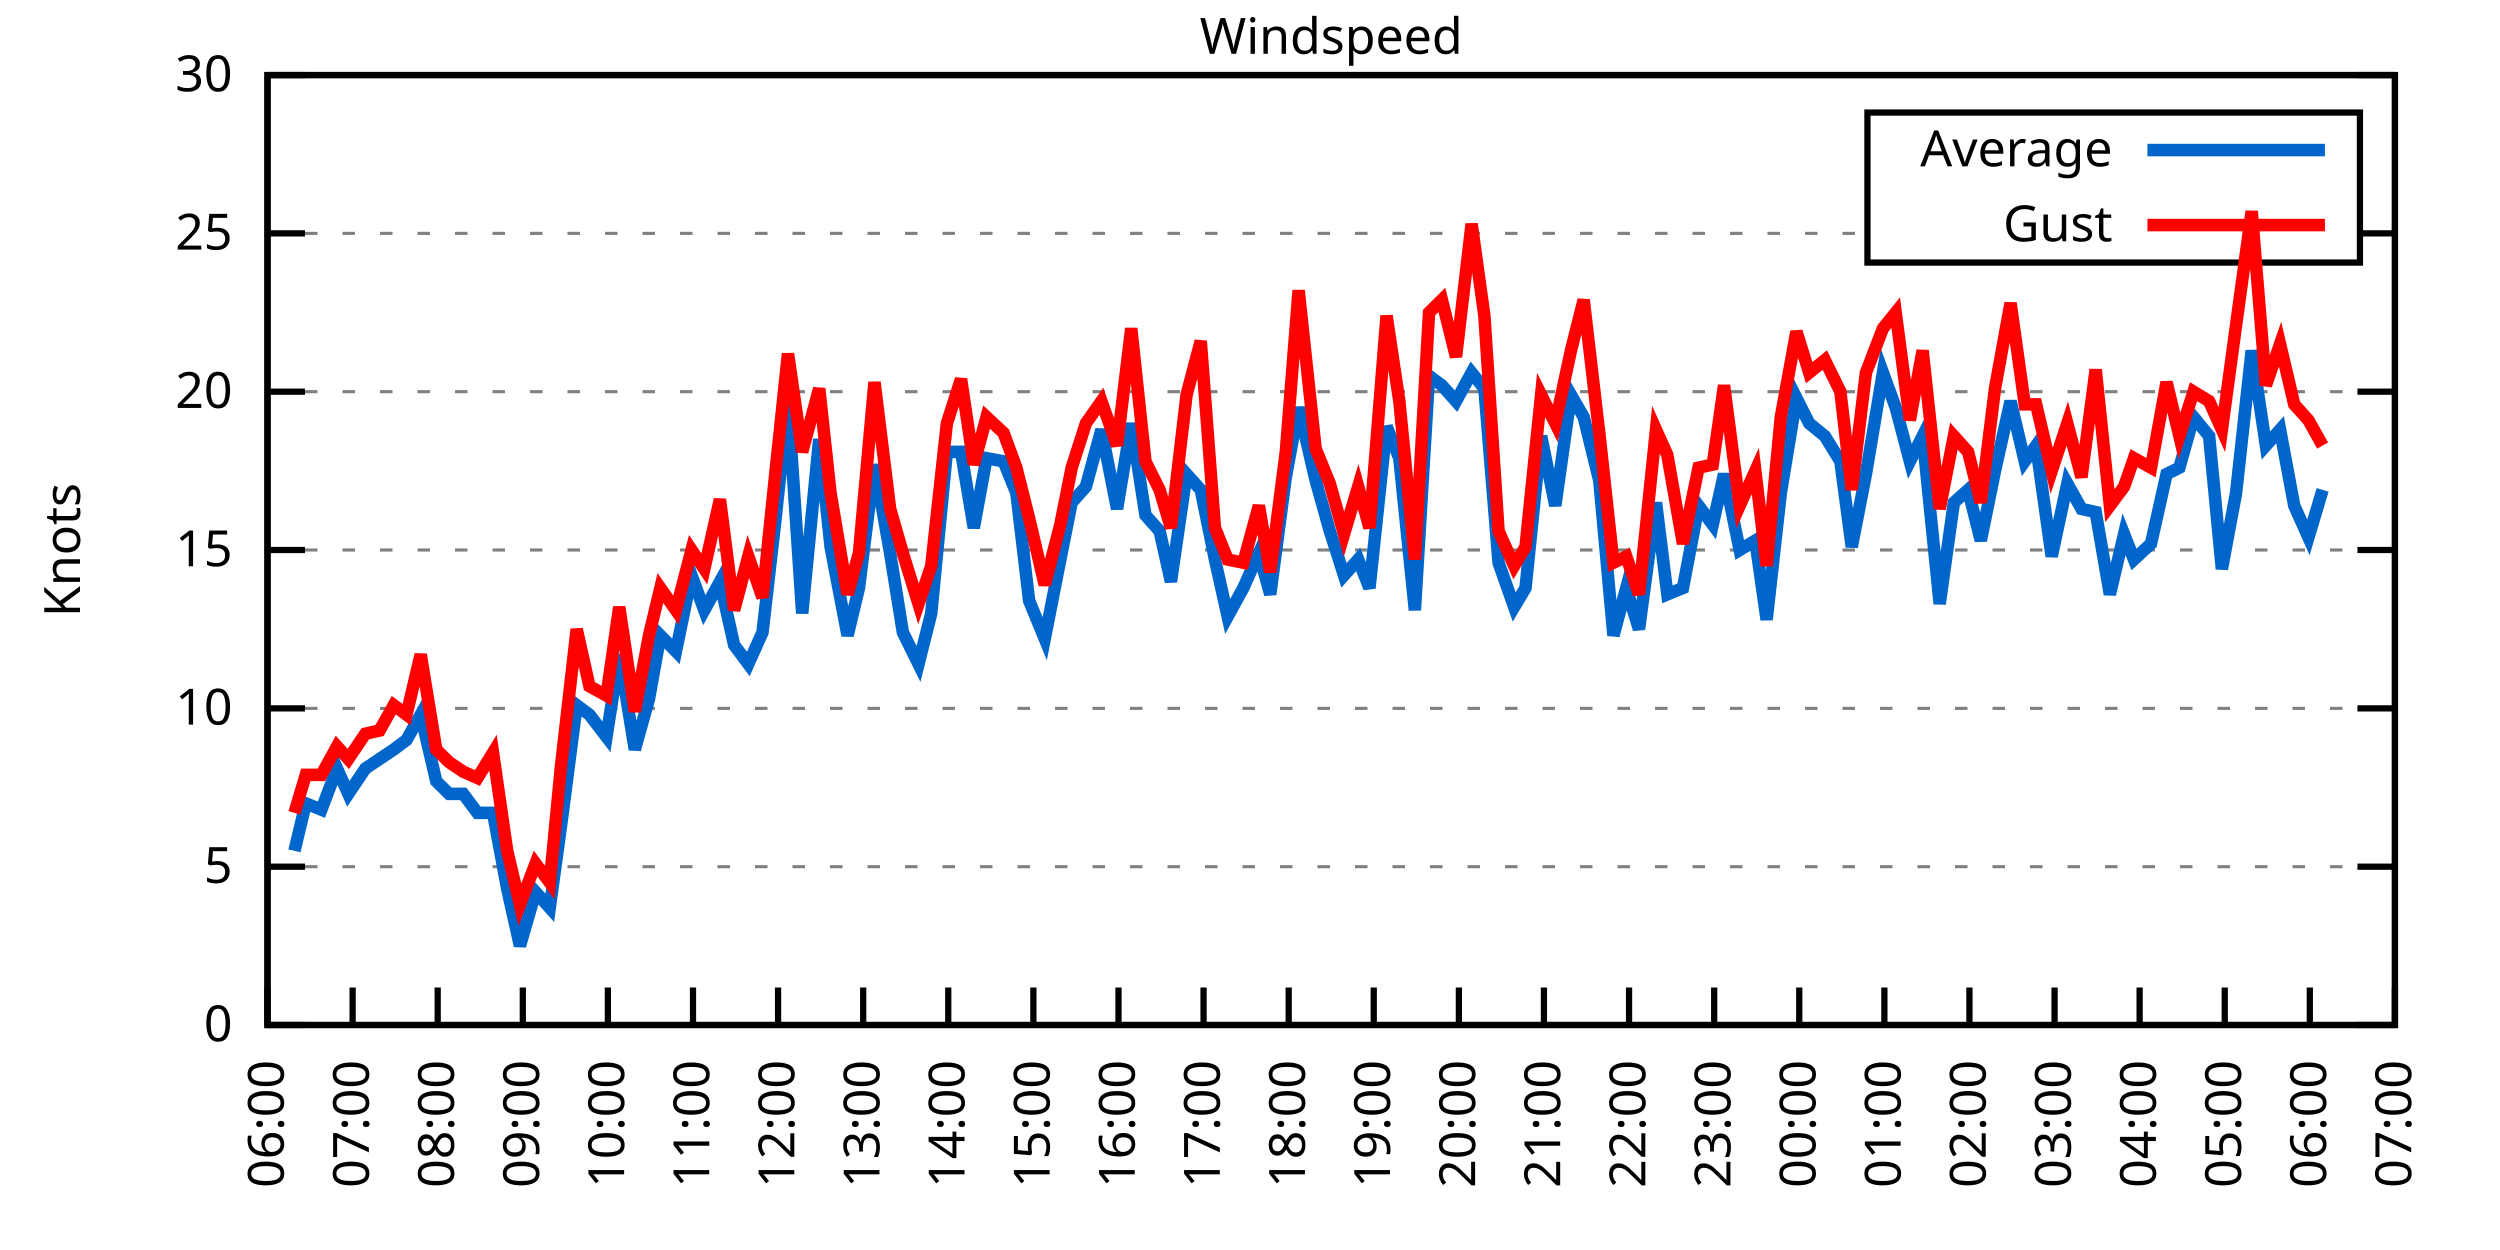
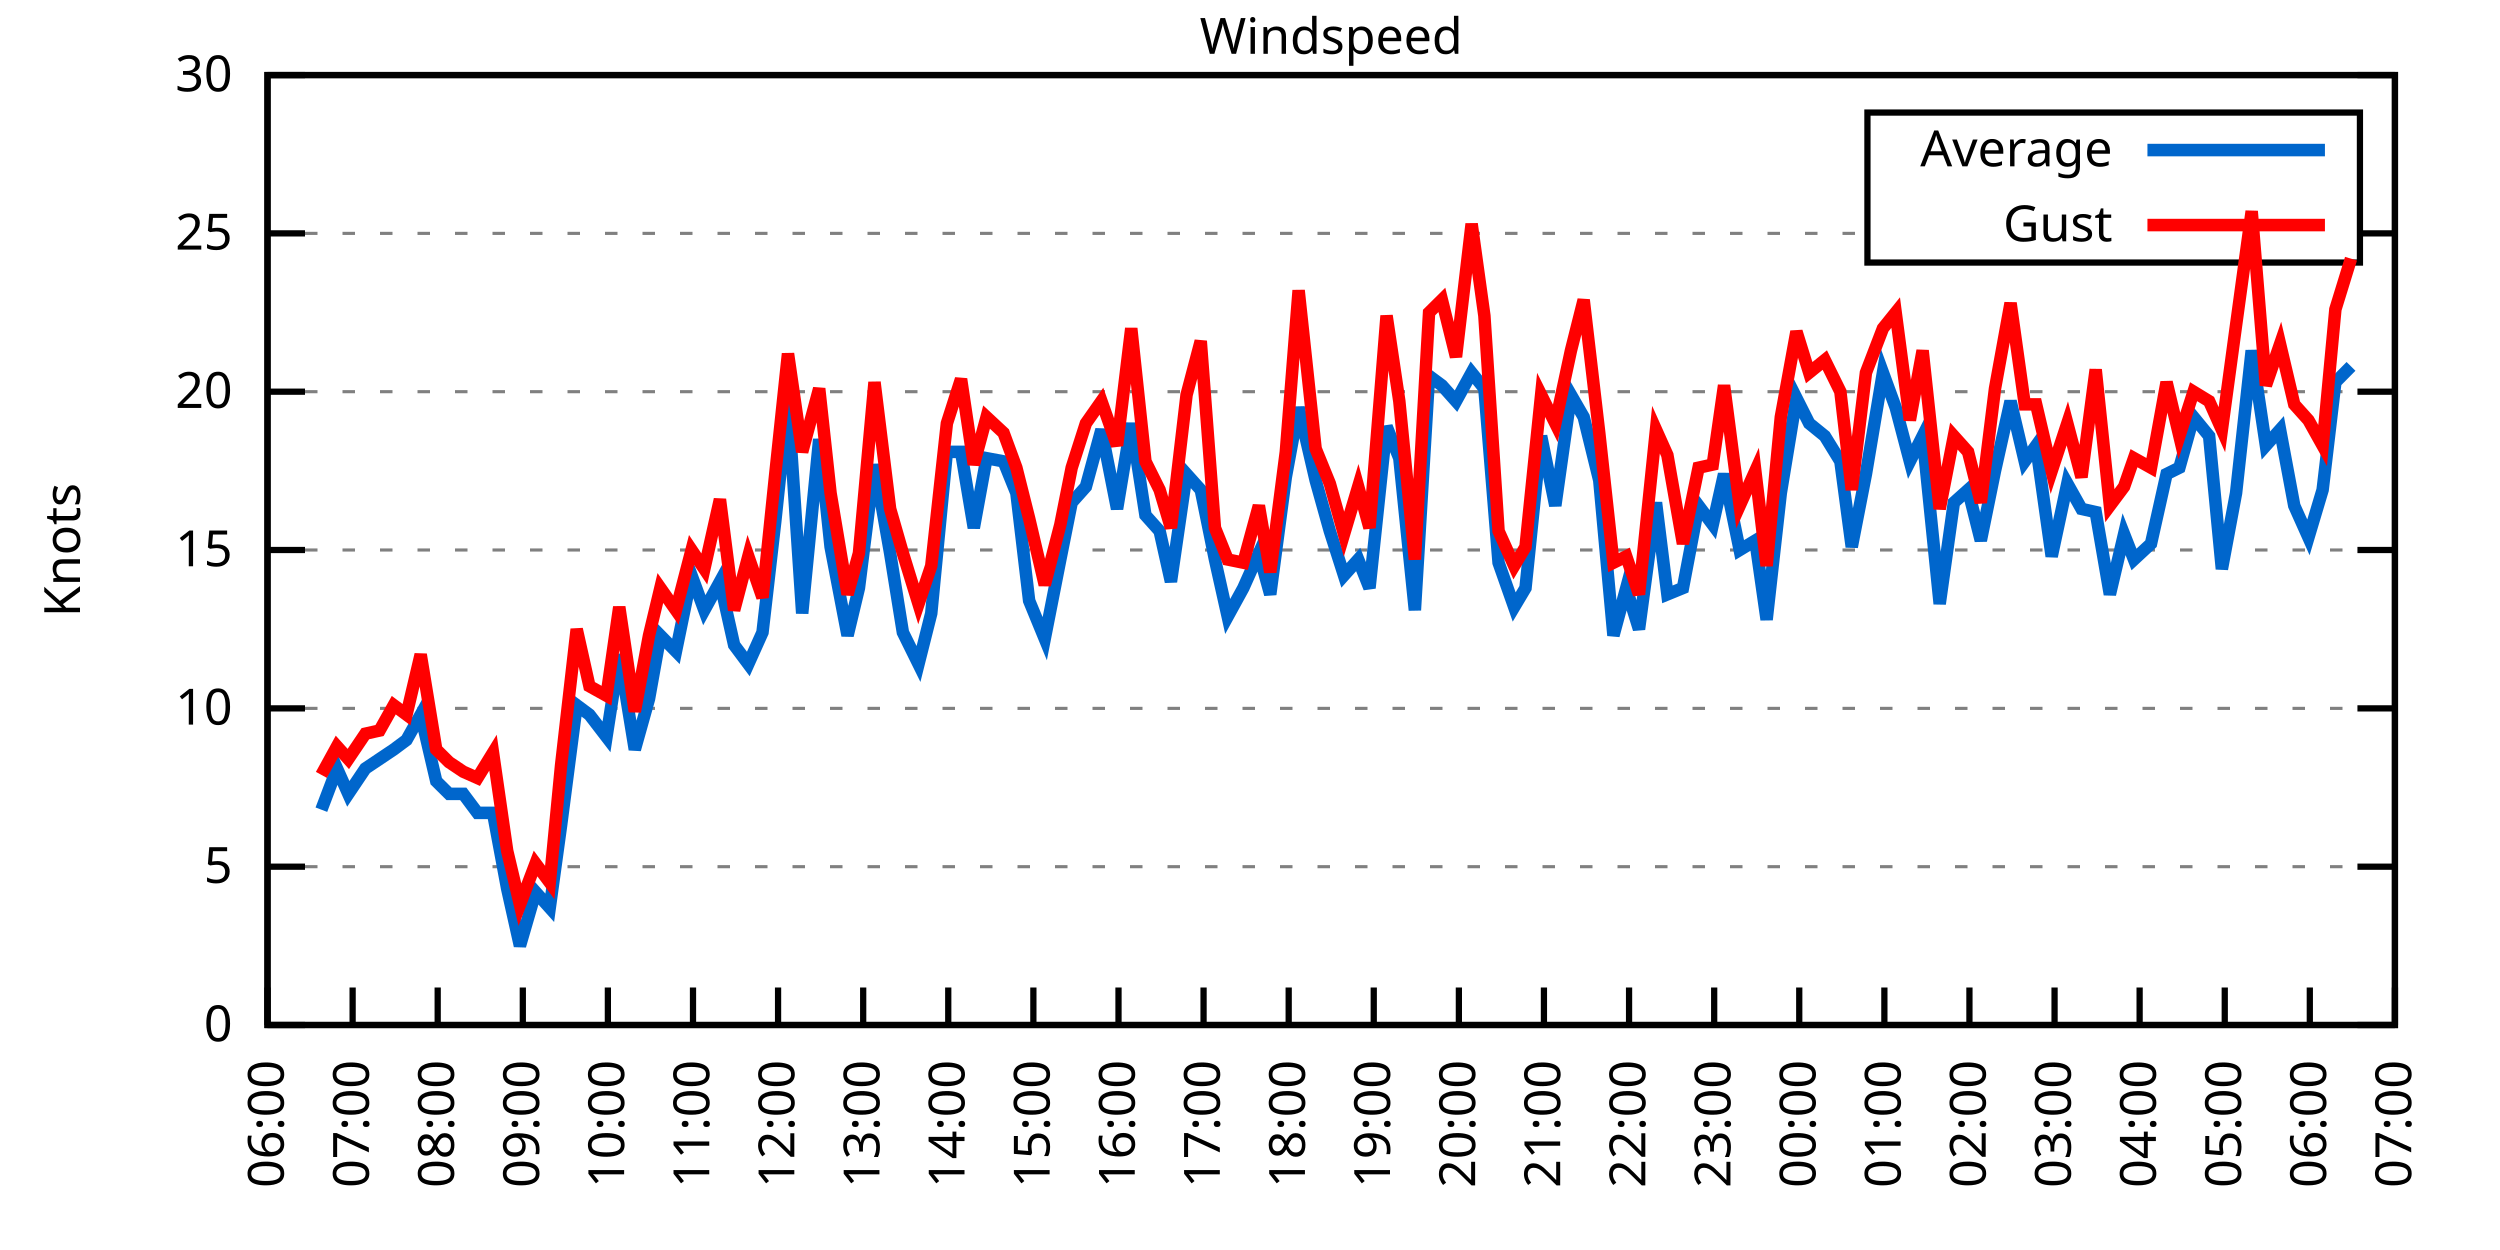
<svg xmlns="http://www.w3.org/2000/svg" xmlns:xlink="http://www.w3.org/1999/xlink" width="400" height="200" viewBox="0 0 400 200">
  <g id="gnuplot_canvas">
    <rect x="0" y="0" width="400" height="200" fill="none" />
    <defs>
      <circle id="gpDot" r="0.5" stroke-width="0.5" stroke="currentColor" />
      <path id="gpPt0" stroke-width="0.333" stroke="currentColor" d="M-1,0 h2 M0,-1 v2" />
      <path id="gpPt1" stroke-width="0.333" stroke="currentColor" d="M-1,-1 L1,1 M1,-1 L-1,1" />
      <path id="gpPt2" stroke-width="0.333" stroke="currentColor" d="M-1,0 L1,0 M0,-1 L0,1 M-1,-1 L1,1 M-1,1 L1,-1" />
      <rect id="gpPt3" stroke-width="0.333" stroke="currentColor" x="-1" y="-1" width="2" height="2" />
      <rect id="gpPt4" stroke-width="0.333" stroke="currentColor" fill="currentColor" x="-1" y="-1" width="2" height="2" />
      <circle id="gpPt5" stroke-width="0.333" stroke="currentColor" cx="0" cy="0" r="1" />
      <use xlink:href="#gpPt5" id="gpPt6" fill="currentColor" stroke="none" />
      <path id="gpPt7" stroke-width="0.333" stroke="currentColor" d="M0,-1.33 L-1.33,0.67 L1.33,0.67 z" />
      <use xlink:href="#gpPt7" id="gpPt8" fill="currentColor" stroke="none" />
      <use xlink:href="#gpPt7" id="gpPt9" stroke="currentColor" transform="rotate(180)" />
      <use xlink:href="#gpPt9" id="gpPt10" fill="currentColor" stroke="none" />
      <use xlink:href="#gpPt3" id="gpPt11" stroke="currentColor" transform="rotate(45)" />
      <use xlink:href="#gpPt11" id="gpPt12" fill="currentColor" stroke="none" />
      <path id="gpPt13" stroke-width="0.333" stroke="currentColor" d="M0,1.330 L1.265,0.411 L0.782,-1.067 L-0.782,-1.076 L-1.265,0.411 z" />
      <use xlink:href="#gpPt13" id="gpPt14" fill="currentColor" stroke="none" />
      <filter id="textbox" filterUnits="objectBoundingBox" x="0" y="0" height="1" width="1">
        <feFlood flood-color="white" flood-opacity="1" result="bgnd" />
        <feComposite in="SourceGraphic" in2="bgnd" operator="atop" />
      </filter>
      <filter id="greybox" filterUnits="objectBoundingBox" x="0" y="0" height="1" width="1">
        <feFlood flood-color="lightgrey" flood-opacity="1" result="grey" />
        <feComposite in="SourceGraphic" in2="grey" operator="atop" />
      </filter>
    </defs>
    <g fill="none" color="white" stroke="currentColor" stroke-width="1.00" stroke-linecap="butt" stroke-linejoin="miter">
</g>
    <g fill="none" color="black" stroke="currentColor" stroke-width="1.00" stroke-linecap="butt" stroke-linejoin="miter">
      <g stroke="none" shape-rendering="crispEdges">
        <polygon fill="rgb(255, 255, 255)" points="42.80,164.00 383.18,164.00 383.18,12.02 42.80,12.02 " />
      </g>
    </g>
    <g fill="none" color="black" stroke="currentColor" stroke-width="1.00" stroke-linecap="butt" stroke-linejoin="miter">
</g>
    <g fill="none" color="black" stroke="black" stroke-width="0.50" stroke-linecap="butt" stroke-linejoin="miter">
</g>
    <g fill="none" color="gray" stroke="currentColor" stroke-width="0.50" stroke-linecap="butt" stroke-linejoin="miter">
      <path stroke="gray" stroke-dasharray="2,4" class="gridline" d="M42.80,164.00 L383.19,164.00  " />
    </g>
    <g fill="none" color="gray" stroke="gray" stroke-width="1.00" stroke-linecap="butt" stroke-linejoin="miter">
</g>
    <g fill="none" color="black" stroke="currentColor" stroke-width="1.00" stroke-linecap="butt" stroke-linejoin="miter">
      <path stroke="black" d="M42.80,164.00 L48.80,164.00 M383.19,164.00 L377.19,164.00  " />
      <g transform="translate(37.20,166.60)" stroke="none" fill="black" font-family="Sans" font-size="8.00" text-anchor="end">
        <text>
          <tspan font-family="Sans"> 0</tspan>
        </text>
      </g>
    </g>
    <g fill="none" color="black" stroke="currentColor" stroke-width="1.00" stroke-linecap="butt" stroke-linejoin="miter">
</g>
    <g fill="none" color="black" stroke="black" stroke-width="0.50" stroke-linecap="butt" stroke-linejoin="miter">
</g>
    <g fill="none" color="gray" stroke="currentColor" stroke-width="0.50" stroke-linecap="butt" stroke-linejoin="miter">
      <path stroke="gray" stroke-dasharray="2,4" class="gridline" d="M42.80,138.67 L383.19,138.67  " />
    </g>
    <g fill="none" color="gray" stroke="gray" stroke-width="1.00" stroke-linecap="butt" stroke-linejoin="miter">
</g>
    <g fill="none" color="black" stroke="currentColor" stroke-width="1.00" stroke-linecap="butt" stroke-linejoin="miter">
      <path stroke="black" d="M42.80,138.67 L48.80,138.67 M383.19,138.67 L377.19,138.67  " />
      <g transform="translate(37.20,141.27)" stroke="none" fill="black" font-family="Sans" font-size="8.00" text-anchor="end">
        <text>
          <tspan font-family="Sans"> 5</tspan>
        </text>
      </g>
    </g>
    <g fill="none" color="black" stroke="currentColor" stroke-width="1.00" stroke-linecap="butt" stroke-linejoin="miter">
</g>
    <g fill="none" color="black" stroke="black" stroke-width="0.50" stroke-linecap="butt" stroke-linejoin="miter">
</g>
    <g fill="none" color="gray" stroke="currentColor" stroke-width="0.50" stroke-linecap="butt" stroke-linejoin="miter">
      <path stroke="gray" stroke-dasharray="2,4" class="gridline" d="M42.80,113.34 L383.19,113.34  " />
    </g>
    <g fill="none" color="gray" stroke="gray" stroke-width="1.00" stroke-linecap="butt" stroke-linejoin="miter">
</g>
    <g fill="none" color="black" stroke="currentColor" stroke-width="1.00" stroke-linecap="butt" stroke-linejoin="miter">
      <path stroke="black" d="M42.80,113.34 L48.80,113.34 M383.19,113.34 L377.19,113.34  " />
      <g transform="translate(37.20,115.94)" stroke="none" fill="black" font-family="Sans" font-size="8.00" text-anchor="end">
        <text>
          <tspan font-family="Sans"> 10</tspan>
        </text>
      </g>
    </g>
    <g fill="none" color="black" stroke="currentColor" stroke-width="1.00" stroke-linecap="butt" stroke-linejoin="miter">
</g>
    <g fill="none" color="black" stroke="black" stroke-width="0.50" stroke-linecap="butt" stroke-linejoin="miter">
</g>
    <g fill="none" color="gray" stroke="currentColor" stroke-width="0.50" stroke-linecap="butt" stroke-linejoin="miter">
      <path stroke="gray" stroke-dasharray="2,4" class="gridline" d="M42.80,88.00 L383.19,88.00  " />
    </g>
    <g fill="none" color="gray" stroke="gray" stroke-width="1.00" stroke-linecap="butt" stroke-linejoin="miter">
</g>
    <g fill="none" color="black" stroke="currentColor" stroke-width="1.00" stroke-linecap="butt" stroke-linejoin="miter">
      <path stroke="black" d="M42.80,88.00 L48.80,88.00 M383.19,88.00 L377.19,88.00  " />
      <g transform="translate(37.20,90.60)" stroke="none" fill="black" font-family="Sans" font-size="8.00" text-anchor="end">
        <text>
          <tspan font-family="Sans"> 15</tspan>
        </text>
      </g>
    </g>
    <g fill="none" color="black" stroke="currentColor" stroke-width="1.00" stroke-linecap="butt" stroke-linejoin="miter">
</g>
    <g fill="none" color="black" stroke="black" stroke-width="0.50" stroke-linecap="butt" stroke-linejoin="miter">
</g>
    <g fill="none" color="gray" stroke="currentColor" stroke-width="0.50" stroke-linecap="butt" stroke-linejoin="miter">
      <path stroke="gray" stroke-dasharray="2,4" class="gridline" d="M42.80,62.67 L383.19,62.67  " />
    </g>
    <g fill="none" color="gray" stroke="gray" stroke-width="1.00" stroke-linecap="butt" stroke-linejoin="miter">
</g>
    <g fill="none" color="black" stroke="currentColor" stroke-width="1.00" stroke-linecap="butt" stroke-linejoin="miter">
      <path stroke="black" d="M42.80,62.67 L48.80,62.67 M383.19,62.67 L377.19,62.67  " />
      <g transform="translate(37.20,65.27)" stroke="none" fill="black" font-family="Sans" font-size="8.00" text-anchor="end">
        <text>
          <tspan font-family="Sans"> 20</tspan>
        </text>
      </g>
    </g>
    <g fill="none" color="black" stroke="currentColor" stroke-width="1.00" stroke-linecap="butt" stroke-linejoin="miter">
</g>
    <g fill="none" color="black" stroke="black" stroke-width="0.50" stroke-linecap="butt" stroke-linejoin="miter">
</g>
    <g fill="none" color="gray" stroke="currentColor" stroke-width="0.50" stroke-linecap="butt" stroke-linejoin="miter">
      <path stroke="gray" stroke-dasharray="2,4" class="gridline" d="M42.80,37.34 L298.79,37.34 M377.59,37.34 L383.19,37.34  " />
    </g>
    <g fill="none" color="gray" stroke="gray" stroke-width="1.00" stroke-linecap="butt" stroke-linejoin="miter">
</g>
    <g fill="none" color="black" stroke="currentColor" stroke-width="1.00" stroke-linecap="butt" stroke-linejoin="miter">
      <path stroke="black" d="M42.80,37.34 L48.80,37.34 M383.19,37.34 L377.19,37.34  " />
      <g transform="translate(37.20,39.94)" stroke="none" fill="black" font-family="Sans" font-size="8.00" text-anchor="end">
        <text>
          <tspan font-family="Sans"> 25</tspan>
        </text>
      </g>
    </g>
    <g fill="none" color="black" stroke="currentColor" stroke-width="1.00" stroke-linecap="butt" stroke-linejoin="miter">
</g>
    <g fill="none" color="black" stroke="black" stroke-width="0.50" stroke-linecap="butt" stroke-linejoin="miter">
</g>
    <g fill="none" color="gray" stroke="currentColor" stroke-width="0.50" stroke-linecap="butt" stroke-linejoin="miter">
      <path stroke="gray" stroke-dasharray="2,4" class="gridline" d="M42.80,12.01 L383.19,12.01  " />
    </g>
    <g fill="none" color="gray" stroke="gray" stroke-width="1.00" stroke-linecap="butt" stroke-linejoin="miter">
</g>
    <g fill="none" color="black" stroke="currentColor" stroke-width="1.00" stroke-linecap="butt" stroke-linejoin="miter">
      <path stroke="black" d="M42.80,12.01 L48.80,12.01 M383.19,12.01 L377.19,12.01  " />
      <g transform="translate(37.20,14.61)" stroke="none" fill="black" font-family="Sans" font-size="8.00" text-anchor="end">
        <text>
          <tspan font-family="Sans"> 30</tspan>
        </text>
      </g>
    </g>
    <g fill="none" color="black" stroke="currentColor" stroke-width="1.00" stroke-linecap="butt" stroke-linejoin="miter">
      <path stroke="black" d="M42.80,164.00 L42.80,158.00  " />
      <g transform="translate(45.40,169.60) rotate(270.00)" stroke="none" fill="black" font-family="Sans" font-size="8.00" text-anchor="end">
        <text>
          <tspan font-family="Sans">06:00</tspan>
        </text>
      </g>
    </g>
    <g fill="none" color="black" stroke="currentColor" stroke-width="1.00" stroke-linecap="butt" stroke-linejoin="miter">
      <path stroke="black" d="M56.42,164.00 L56.42,158.00  " />
      <g transform="translate(59.02,169.60) rotate(270.00)" stroke="none" fill="black" font-family="Sans" font-size="8.00" text-anchor="end">
        <text>
          <tspan font-family="Sans">07:00</tspan>
        </text>
      </g>
    </g>
    <g fill="none" color="black" stroke="currentColor" stroke-width="1.00" stroke-linecap="butt" stroke-linejoin="miter">
      <path stroke="black" d="M70.03,164.00 L70.03,158.00  " />
      <g transform="translate(72.63,169.60) rotate(270.00)" stroke="none" fill="black" font-family="Sans" font-size="8.00" text-anchor="end">
        <text>
          <tspan font-family="Sans">08:00</tspan>
        </text>
      </g>
    </g>
    <g fill="none" color="black" stroke="currentColor" stroke-width="1.00" stroke-linecap="butt" stroke-linejoin="miter">
      <path stroke="black" d="M83.65,164.00 L83.65,158.00  " />
      <g transform="translate(86.25,169.60) rotate(270.00)" stroke="none" fill="black" font-family="Sans" font-size="8.00" text-anchor="end">
        <text>
          <tspan font-family="Sans">09:00</tspan>
        </text>
      </g>
    </g>
    <g fill="none" color="black" stroke="currentColor" stroke-width="1.00" stroke-linecap="butt" stroke-linejoin="miter">
      <path stroke="black" d="M97.26,164.00 L97.26,158.00  " />
      <g transform="translate(99.86,169.60) rotate(270.00)" stroke="none" fill="black" font-family="Sans" font-size="8.00" text-anchor="end">
        <text>
          <tspan font-family="Sans">10:00</tspan>
        </text>
      </g>
    </g>
    <g fill="none" color="black" stroke="currentColor" stroke-width="1.00" stroke-linecap="butt" stroke-linejoin="miter">
      <path stroke="black" d="M110.88,164.00 L110.88,158.00  " />
      <g transform="translate(113.48,169.60) rotate(270.00)" stroke="none" fill="black" font-family="Sans" font-size="8.00" text-anchor="end">
        <text>
          <tspan font-family="Sans">11:00</tspan>
        </text>
      </g>
    </g>
    <g fill="none" color="black" stroke="currentColor" stroke-width="1.00" stroke-linecap="butt" stroke-linejoin="miter">
      <path stroke="black" d="M124.49,164.00 L124.49,158.00  " />
      <g transform="translate(127.09,169.60) rotate(270.00)" stroke="none" fill="black" font-family="Sans" font-size="8.00" text-anchor="end">
        <text>
          <tspan font-family="Sans">12:00</tspan>
        </text>
      </g>
    </g>
    <g fill="none" color="black" stroke="currentColor" stroke-width="1.00" stroke-linecap="butt" stroke-linejoin="miter">
      <path stroke="black" d="M138.11,164.00 L138.11,158.00  " />
      <g transform="translate(140.71,169.60) rotate(270.00)" stroke="none" fill="black" font-family="Sans" font-size="8.00" text-anchor="end">
        <text>
          <tspan font-family="Sans">13:00</tspan>
        </text>
      </g>
    </g>
    <g fill="none" color="black" stroke="currentColor" stroke-width="1.00" stroke-linecap="butt" stroke-linejoin="miter">
      <path stroke="black" d="M151.72,164.00 L151.72,158.00  " />
      <g transform="translate(154.32,169.60) rotate(270.00)" stroke="none" fill="black" font-family="Sans" font-size="8.00" text-anchor="end">
        <text>
          <tspan font-family="Sans">14:00</tspan>
        </text>
      </g>
    </g>
    <g fill="none" color="black" stroke="currentColor" stroke-width="1.00" stroke-linecap="butt" stroke-linejoin="miter">
      <path stroke="black" d="M165.34,164.00 L165.34,158.00  " />
      <g transform="translate(167.94,169.60) rotate(270.00)" stroke="none" fill="black" font-family="Sans" font-size="8.00" text-anchor="end">
        <text>
          <tspan font-family="Sans">15:00</tspan>
        </text>
      </g>
    </g>
    <g fill="none" color="black" stroke="currentColor" stroke-width="1.00" stroke-linecap="butt" stroke-linejoin="miter">
      <path stroke="black" d="M178.96,164.00 L178.96,158.00  " />
      <g transform="translate(181.56,169.60) rotate(270.00)" stroke="none" fill="black" font-family="Sans" font-size="8.00" text-anchor="end">
        <text>
          <tspan font-family="Sans">16:00</tspan>
        </text>
      </g>
    </g>
    <g fill="none" color="black" stroke="currentColor" stroke-width="1.00" stroke-linecap="butt" stroke-linejoin="miter">
      <path stroke="black" d="M192.57,164.00 L192.57,158.00  " />
      <g transform="translate(195.17,169.60) rotate(270.00)" stroke="none" fill="black" font-family="Sans" font-size="8.00" text-anchor="end">
        <text>
          <tspan font-family="Sans">17:00</tspan>
        </text>
      </g>
    </g>
    <g fill="none" color="black" stroke="currentColor" stroke-width="1.00" stroke-linecap="butt" stroke-linejoin="miter">
      <path stroke="black" d="M206.19,164.00 L206.19,158.00  " />
      <g transform="translate(208.79,169.60) rotate(270.00)" stroke="none" fill="black" font-family="Sans" font-size="8.00" text-anchor="end">
        <text>
          <tspan font-family="Sans">18:00</tspan>
        </text>
      </g>
    </g>
    <g fill="none" color="black" stroke="currentColor" stroke-width="1.00" stroke-linecap="butt" stroke-linejoin="miter">
      <path stroke="black" d="M219.80,164.00 L219.80,158.00  " />
      <g transform="translate(222.40,169.60) rotate(270.00)" stroke="none" fill="black" font-family="Sans" font-size="8.00" text-anchor="end">
        <text>
          <tspan font-family="Sans">19:00</tspan>
        </text>
      </g>
    </g>
    <g fill="none" color="black" stroke="currentColor" stroke-width="1.00" stroke-linecap="butt" stroke-linejoin="miter">
      <path stroke="black" d="M233.42,164.00 L233.42,158.00  " />
      <g transform="translate(236.02,169.60) rotate(270.00)" stroke="none" fill="black" font-family="Sans" font-size="8.00" text-anchor="end">
        <text>
          <tspan font-family="Sans">20:00</tspan>
        </text>
      </g>
    </g>
    <g fill="none" color="black" stroke="currentColor" stroke-width="1.00" stroke-linecap="butt" stroke-linejoin="miter">
      <path stroke="black" d="M247.03,164.00 L247.03,158.00  " />
      <g transform="translate(249.63,169.60) rotate(270.00)" stroke="none" fill="black" font-family="Sans" font-size="8.00" text-anchor="end">
        <text>
          <tspan font-family="Sans">21:00</tspan>
        </text>
      </g>
    </g>
    <g fill="none" color="black" stroke="currentColor" stroke-width="1.00" stroke-linecap="butt" stroke-linejoin="miter">
      <path stroke="black" d="M260.65,164.00 L260.65,158.00  " />
      <g transform="translate(263.25,169.60) rotate(270.00)" stroke="none" fill="black" font-family="Sans" font-size="8.00" text-anchor="end">
        <text>
          <tspan font-family="Sans">22:00</tspan>
        </text>
      </g>
    </g>
    <g fill="none" color="black" stroke="currentColor" stroke-width="1.00" stroke-linecap="butt" stroke-linejoin="miter">
      <path stroke="black" d="M274.27,164.00 L274.27,158.00  " />
      <g transform="translate(276.87,169.60) rotate(270.00)" stroke="none" fill="black" font-family="Sans" font-size="8.00" text-anchor="end">
        <text>
          <tspan font-family="Sans">23:00</tspan>
        </text>
      </g>
    </g>
    <g fill="none" color="black" stroke="currentColor" stroke-width="1.00" stroke-linecap="butt" stroke-linejoin="miter">
      <path stroke="black" d="M287.88,164.00 L287.88,158.00  " />
      <g transform="translate(290.48,169.60) rotate(270.00)" stroke="none" fill="black" font-family="Sans" font-size="8.00" text-anchor="end">
        <text>
          <tspan font-family="Sans">00:00</tspan>
        </text>
      </g>
    </g>
    <g fill="none" color="black" stroke="currentColor" stroke-width="1.00" stroke-linecap="butt" stroke-linejoin="miter">
      <path stroke="black" d="M301.50,164.00 L301.50,158.00  " />
      <g transform="translate(304.10,169.60) rotate(270.00)" stroke="none" fill="black" font-family="Sans" font-size="8.00" text-anchor="end">
        <text>
          <tspan font-family="Sans">01:00</tspan>
        </text>
      </g>
    </g>
    <g fill="none" color="black" stroke="currentColor" stroke-width="1.00" stroke-linecap="butt" stroke-linejoin="miter">
      <path stroke="black" d="M315.11,164.00 L315.11,158.00  " />
      <g transform="translate(317.71,169.60) rotate(270.00)" stroke="none" fill="black" font-family="Sans" font-size="8.00" text-anchor="end">
        <text>
          <tspan font-family="Sans">02:00</tspan>
        </text>
      </g>
    </g>
    <g fill="none" color="black" stroke="currentColor" stroke-width="1.00" stroke-linecap="butt" stroke-linejoin="miter">
      <path stroke="black" d="M328.73,164.00 L328.73,158.00  " />
      <g transform="translate(331.33,169.60) rotate(270.00)" stroke="none" fill="black" font-family="Sans" font-size="8.00" text-anchor="end">
        <text>
          <tspan font-family="Sans">03:00</tspan>
        </text>
      </g>
    </g>
    <g fill="none" color="black" stroke="currentColor" stroke-width="1.00" stroke-linecap="butt" stroke-linejoin="miter">
      <path stroke="black" d="M342.34,164.00 L342.34,158.00  " />
      <g transform="translate(344.94,169.60) rotate(270.00)" stroke="none" fill="black" font-family="Sans" font-size="8.00" text-anchor="end">
        <text>
          <tspan font-family="Sans">04:00</tspan>
        </text>
      </g>
    </g>
    <g fill="none" color="black" stroke="currentColor" stroke-width="1.00" stroke-linecap="butt" stroke-linejoin="miter">
      <path stroke="black" d="M355.96,164.00 L355.96,158.00  " />
      <g transform="translate(358.56,169.60) rotate(270.00)" stroke="none" fill="black" font-family="Sans" font-size="8.00" text-anchor="end">
        <text>
          <tspan font-family="Sans">05:00</tspan>
        </text>
      </g>
    </g>
    <g fill="none" color="black" stroke="currentColor" stroke-width="1.00" stroke-linecap="butt" stroke-linejoin="miter">
      <path stroke="black" d="M369.57,164.00 L369.57,158.00  " />
      <g transform="translate(372.17,169.60) rotate(270.00)" stroke="none" fill="black" font-family="Sans" font-size="8.00" text-anchor="end">
        <text>
          <tspan font-family="Sans">06:00</tspan>
        </text>
      </g>
    </g>
    <g fill="none" color="black" stroke="currentColor" stroke-width="1.00" stroke-linecap="butt" stroke-linejoin="miter">
      <path stroke="black" d="M383.19,164.00 L383.19,158.00  " />
      <g transform="translate(385.79,169.60) rotate(270.00)" stroke="none" fill="black" font-family="Sans" font-size="8.00" text-anchor="end">
        <text>
          <tspan font-family="Sans">07:00</tspan>
        </text>
      </g>
    </g>
    <g fill="none" color="black" stroke="currentColor" stroke-width="1.00" stroke-linecap="butt" stroke-linejoin="miter">
</g>
    <g fill="none" color="black" stroke="currentColor" stroke-width="1.00" stroke-linecap="butt" stroke-linejoin="miter">
      <path stroke="black" d="M42.80,12.01 L42.80,164.00 L383.19,164.00 L383.19,12.01 L42.80,12.01 Z  " />
    </g>
    <g fill="none" color="black" stroke="currentColor" stroke-width="1.00" stroke-linecap="butt" stroke-linejoin="miter">
</g>
    <g fill="none" color="black" stroke="currentColor" stroke-width="1.00" stroke-linecap="butt" stroke-linejoin="miter">
      <path stroke="black" d="M298.79,42.01 L298.79,18.01 L377.59,18.01 L377.59,42.01 L298.79,42.01 Z  " />
    </g>
    <g id="Windspeed_plot_1">
      <g fill="none" color="white" stroke="black" stroke-width="2.00" stroke-linecap="butt" stroke-linejoin="miter">
</g>
      <g fill="none" color="black" stroke="currentColor" stroke-width="2.00" stroke-linecap="butt" stroke-linejoin="miter">
        <g transform="translate(337.99,26.61)" stroke="none" fill="black" font-family="Sans" font-size="8.00" text-anchor="end">
          <text>
            <tspan font-family="Sans">Average</tspan>
          </text>
        </g>
      </g>
      <g fill="none" color="black" stroke="currentColor" stroke-width="2.00" stroke-linecap="butt" stroke-linejoin="miter">
-         <path stroke="rgb(  0, 102, 204)" d="M343.59,24.01 L371.99,24.01 M47.11,136.14 L48.93,128.54 L51.42,129.55 L53.92,122.96 L55.73,127.02 L58.46,122.96   L60.73,121.44 L63.00,119.92 L65.04,118.40 L67.31,114.35 L69.80,124.99 L71.85,127.02 L74.12,127.02 L76.39,130.06   L78.88,130.06 L81.15,142.21 L83.19,151.33 L85.69,142.72 L87.96,145.25 L89.77,132.08 L92.27,112.83 L94.31,114.35   L97.04,117.90 L99.08,104.72 L101.57,119.92 L103.84,111.82 L105.66,101.68 L108.15,104.22 L110.65,92.06 L112.69,97.63   L115.19,93.07 L117.46,103.20 L119.73,106.24 L122.00,101.18 L124.04,83.45 L126.08,64.19 L128.35,98.14 L131.07,70.27   L132.89,87.50 L135.61,101.68 L137.43,94.08 L139.92,74.33 L142.42,88.51 L144.46,101.18 L146.96,106.24 L149.00,98.14   L151.50,72.30 L153.77,72.30 L155.81,84.46 L157.85,73.31 L160.57,73.82 L162.62,78.89 L164.66,96.11 L167.16,102.19   L169.65,89.52 L171.47,80.41 L173.74,77.87 L176.23,68.75 L178.73,81.42 L181.00,67.74 L183.27,82.43 L185.54,84.97   L187.35,93.07 L189.85,75.85 L192.12,78.38 L194.39,89.52 L196.43,98.64 L198.93,94.08 L201.42,88.51 L203.24,95.10   L205.73,76.35 L207.78,65.21 L210.50,76.86 L212.77,84.97 L215.04,92.06 L217.31,89.52 L219.12,94.08 L221.85,68.25   L223.89,73.31 L226.38,97.63 L228.65,60.14 L230.70,61.66 L232.96,64.19 L235.46,59.63 L237.50,62.17 L239.77,90.03   L242.27,97.12 L244.08,94.08 L246.58,69.77 L248.85,80.91 L251.35,63.18 L253.39,66.73 L255.88,76.86 L258.15,101.68   L260.20,94.08 L262.24,100.67 L264.96,80.41 L266.78,95.10 L269.27,94.08 L271.77,80.91 L274.04,83.95 L275.85,75.85   L278.35,88.00 L280.85,86.49 L282.66,99.15 L284.93,78.89 L287.43,63.69 L289.47,67.74 L291.97,69.77 L294.46,73.82   L296.28,87.50 L298.55,75.85 L301.27,59.63 L303.31,65.21 L305.58,73.82 L307.62,69.77 L310.35,96.62 L312.62,80.41   L314.89,78.38 L316.93,86.49 L319.20,75.34 L321.69,64.19 L323.96,73.82 L325.78,71.29 L328.27,89.02 L330.77,77.37   L333.04,81.42 L335.31,81.93 L337.58,95.10 L339.85,85.47 L341.44,89.52 L344.16,86.99 L346.65,75.85 L348.70,74.83   L350.97,66.73 L353.46,69.77 L355.50,91.04 L357.77,78.89 L360.27,56.09 L362.54,71.29 L364.81,68.75 L367.08,80.91   L369.35,85.98 L371.62,78.38  " />
+         <path stroke="rgb(  0, 102, 204)" d="M343.59,24.01 L371.99,24.01 M51.42,129.55 L53.92,122.96 L55.73,127.02 L58.46,122.96 L60.73,121.44 L63.00,119.92   L65.04,118.40 L67.31,114.35 L69.80,124.99 L71.85,127.02 L74.12,127.02 L76.39,130.06 L78.88,130.06 L81.15,142.21   L83.19,151.33 L85.69,142.72 L87.96,145.25 L89.77,132.08 L92.27,112.83 L94.31,114.35 L97.04,117.90 L99.08,104.72   L101.57,119.92 L103.84,111.82 L105.66,101.68 L108.15,104.22 L110.65,92.06 L112.69,97.63 L115.19,93.07 L117.46,103.20   L119.73,106.24 L122.00,101.18 L124.04,83.45 L126.08,64.19 L128.35,98.14 L131.07,70.27 L132.89,87.50 L135.61,101.68   L137.43,94.08 L139.92,74.33 L142.42,88.51 L144.46,101.18 L146.96,106.24 L149.00,98.14 L151.50,72.30 L153.77,72.30   L155.81,84.46 L157.85,73.31 L160.57,73.82 L162.62,78.89 L164.66,96.11 L167.16,102.19 L169.65,89.52 L171.47,80.41   L173.74,77.87 L176.23,68.75 L178.73,81.42 L181.00,67.74 L183.27,82.43 L185.54,84.97 L187.35,93.07 L189.85,75.85   L192.12,78.38 L194.39,89.52 L196.43,98.64 L198.93,94.08 L201.42,88.51 L203.24,95.10 L205.73,76.35 L207.78,65.21   L210.50,76.86 L212.77,84.97 L215.04,92.06 L217.31,89.52 L219.12,94.08 L221.85,68.25 L223.89,73.31 L226.38,97.63   L228.65,60.14 L230.70,61.66 L232.96,64.19 L235.46,59.63 L237.50,62.17 L239.77,90.03 L242.27,97.12 L244.08,94.08   L246.58,69.77 L248.85,80.91 L251.35,63.18 L253.39,66.73 L255.88,76.86 L258.15,101.68 L260.20,94.08 L262.24,100.67   L264.96,80.41 L266.78,95.10 L269.27,94.08 L271.77,80.91 L274.04,83.95 L275.85,75.85 L278.35,88.00 L280.85,86.49   L282.66,99.15 L284.93,78.89 L287.43,63.69 L289.47,67.74 L291.97,69.77 L294.46,73.82 L296.28,87.50 L298.55,75.85   L301.27,59.63 L303.31,65.21 L305.58,73.82 L307.62,69.77 L310.35,96.62 L312.62,80.41 L314.89,78.38 L316.93,86.49   L319.20,75.34 L321.69,64.19 L323.96,73.82 L325.78,71.29 L328.27,89.02 L330.77,77.37 L333.04,81.42 L335.31,81.93   L337.58,95.10 L339.85,85.47 L341.44,89.52 L344.16,86.99 L346.65,75.85 L348.70,74.83 L350.97,66.73 L353.46,69.77   L355.50,91.04 L357.77,78.89 L360.27,56.09 L362.54,71.29 L364.81,68.75 L367.08,80.91 L369.35,85.98 L371.62,78.38   L373.66,61.15 L376.16,58.62  " />
      </g>
    </g>
    <g id="Windspeed_plot_2">
      <g fill="none" color="black" stroke="currentColor" stroke-width="2.00" stroke-linecap="butt" stroke-linejoin="miter">
        <g transform="translate(337.99,38.61)" stroke="none" fill="black" font-family="Sans" font-size="8.00" text-anchor="end">
          <text>
            <tspan font-family="Sans">Gust</tspan>
          </text>
        </g>
      </g>
      <g fill="none" color="black" stroke="currentColor" stroke-width="2.00" stroke-linecap="butt" stroke-linejoin="miter">
-         <path stroke="rgb(255,   0,   0)" d="M343.59,36.01 L371.99,36.01 M47.11,130.06 L48.93,123.98 L51.42,123.98 L53.92,119.42 L55.73,121.44 L58.46,117.39   L60.73,116.88 L63.00,112.83 L65.04,114.35 L67.31,104.72 L69.80,119.92 L71.85,121.95 L74.12,123.47 L76.39,124.48   L78.88,120.43 L81.15,136.14 L83.19,144.75 L85.69,138.16 L87.96,141.20 L89.77,122.46 L92.27,100.67 L94.31,109.79   L97.04,111.31 L99.08,97.12 L101.57,113.84 L103.84,101.68 L105.66,94.08 L108.15,97.63 L110.65,88.00 L112.69,91.04   L115.19,79.90 L117.46,97.63 L119.73,89.02 L122.00,95.60 L124.04,75.85 L126.08,56.59 L128.35,72.30 L131.07,62.17   L132.89,78.89 L135.61,95.10 L137.43,88.51 L139.92,61.15 L142.42,81.42 L144.46,88.51 L146.96,96.62 L149.00,90.54   L151.50,67.74 L153.77,60.65 L155.81,74.33 L157.85,66.73 L160.57,69.26 L162.62,74.83 L164.66,82.94 L167.16,93.58   L169.65,83.95 L171.47,74.83 L173.74,67.74 L176.23,64.19 L178.73,71.29 L181.00,52.54 L183.27,73.82 L185.54,78.38   L187.35,84.46 L189.85,63.18 L192.12,54.57 L194.39,84.46 L196.43,89.52 L198.93,90.03 L201.42,80.91 L203.24,91.55   L205.73,72.30 L207.78,46.46 L210.50,71.79 L212.77,77.37 L215.04,85.47 L217.31,77.87 L219.12,84.46 L221.85,50.51   L223.89,64.19 L226.38,89.52 L228.65,50.01 L230.70,47.98 L232.96,57.10 L235.46,35.82 L237.50,50.51 L239.77,84.97   L242.27,90.54 L244.08,87.50 L246.58,63.18 L248.85,67.74 L251.35,56.09 L253.39,47.98 L255.88,69.26 L258.15,90.03   L260.20,89.02 L262.24,95.10 L264.96,68.75 L266.78,72.81 L269.27,86.99 L271.77,74.83 L274.04,74.33 L275.85,61.66   L278.35,80.91 L280.85,75.34 L282.66,90.54 L284.93,66.73 L287.43,53.05 L289.47,59.63 L291.97,57.61 L294.46,62.67   L296.28,78.38 L298.55,59.63 L301.27,52.54 L303.31,50.01 L305.58,67.23 L307.62,56.09 L310.35,81.42 L312.62,69.77   L314.89,72.30 L316.93,80.41 L319.20,62.17 L321.69,48.49 L323.96,64.70 L325.78,64.70 L328.27,75.34 L330.77,67.74   L333.04,76.35 L335.31,59.13 L337.58,80.91 L339.85,77.87 L341.44,73.31 L344.16,74.83 L346.65,61.15 L348.70,69.77   L350.97,62.67 L353.46,64.19 L355.50,68.75 L357.77,52.03 L360.27,33.80 L362.54,61.66 L364.81,55.07 L367.08,64.70   L369.35,67.23 L371.62,71.29  " />
+         <path stroke="rgb(255,   0,   0)" d="M343.59,36.01 L371.99,36.01 M51.42,123.98 L53.92,119.42 L55.73,121.44 L58.46,117.39 L60.73,116.88 L63.00,112.83   L65.04,114.35 L67.31,104.72 L69.80,119.92 L71.85,121.95 L74.12,123.47 L76.39,124.48 L78.88,120.43 L81.15,136.14   L83.19,144.75 L85.69,138.16 L87.96,141.20 L89.77,122.46 L92.27,100.67 L94.31,109.79 L97.04,111.31 L99.08,97.12   L101.57,113.84 L103.84,101.68 L105.66,94.08 L108.15,97.63 L110.65,88.00 L112.69,91.04 L115.19,79.90 L117.46,97.63   L119.73,89.02 L122.00,95.60 L124.04,75.85 L126.08,56.59 L128.35,72.30 L131.07,62.17 L132.89,78.89 L135.61,95.10   L137.43,88.51 L139.92,61.15 L142.42,81.42 L144.46,88.51 L146.96,96.62 L149.00,90.54 L151.50,67.74 L153.77,60.65   L155.81,74.33 L157.85,66.73 L160.57,69.26 L162.62,74.83 L164.66,82.94 L167.16,93.58 L169.65,83.95 L171.47,74.83   L173.74,67.74 L176.23,64.19 L178.73,71.29 L181.00,52.54 L183.27,73.82 L185.54,78.38 L187.35,84.46 L189.85,63.18   L192.12,54.57 L194.39,84.46 L196.43,89.52 L198.93,90.03 L201.42,80.91 L203.24,91.55 L205.73,72.30 L207.78,46.46   L210.50,71.79 L212.77,77.37 L215.04,85.47 L217.31,77.87 L219.12,84.46 L221.85,50.51 L223.89,64.19 L226.38,89.52   L228.65,50.01 L230.70,47.98 L232.96,57.10 L235.46,35.82 L237.50,50.51 L239.77,84.97 L242.27,90.54 L244.08,87.50   L246.58,63.18 L248.85,67.74 L251.35,56.09 L253.39,47.98 L255.88,69.26 L258.15,90.03 L260.20,89.02 L262.24,95.10   L264.96,68.75 L266.78,72.81 L269.27,86.99 L271.77,74.83 L274.04,74.33 L275.85,61.66 L278.35,80.91 L280.85,75.34   L282.66,90.54 L284.93,66.73 L287.43,53.05 L289.47,59.63 L291.97,57.61 L294.46,62.67 L296.28,78.38 L298.55,59.63   L301.27,52.54 L303.31,50.01 L305.58,67.23 L307.62,56.09 L310.35,81.42 L312.62,69.77 L314.89,72.30 L316.93,80.41   L319.20,62.17 L321.69,48.49 L323.96,64.70 L325.78,64.70 L328.27,75.34 L330.77,67.74 L333.04,76.35 L335.31,59.13   L337.58,80.91 L339.85,77.87 L341.44,73.31 L344.16,74.83 L346.65,61.15 L348.70,69.77 L350.97,62.67 L353.46,64.19   L355.50,68.75 L357.77,52.03 L360.27,33.80 L362.54,61.66 L364.81,55.07 L367.08,64.70 L369.35,67.23 L371.62,71.29   L373.66,49.50 L376.16,41.39  " />
      </g>
    </g>
    <g fill="none" color="black" stroke="currentColor" stroke-width="2.00" stroke-linecap="butt" stroke-linejoin="miter">
</g>
    <g fill="none" color="black" stroke="black" stroke-width="1.00" stroke-linecap="butt" stroke-linejoin="miter">
</g>
    <g fill="none" color="black" stroke="currentColor" stroke-width="1.00" stroke-linecap="butt" stroke-linejoin="miter">
      <path stroke="black" d="M42.80,12.01 L42.80,164.00 L383.19,164.00 L383.19,12.01 L42.80,12.01 Z  " />
      <g transform="translate(12.80,88.01) rotate(270.00)" stroke="none" fill="black" font-family="Sans" font-size="8.00" text-anchor="middle">
        <text>
          <tspan font-family="Sans">Knots</tspan>
        </text>
      </g>
    </g>
    <g fill="none" color="black" stroke="currentColor" stroke-width="1.00" stroke-linecap="butt" stroke-linejoin="miter">
</g>
    <g fill="none" color="black" stroke="currentColor" stroke-width="1.00" stroke-linecap="butt" stroke-linejoin="miter">
      <g transform="translate(212.99,8.61)" stroke="none" fill="black" font-family="Sans" font-size="8.00" text-anchor="middle">
        <text>
          <tspan font-family="Sans">Windspeed</tspan>
        </text>
      </g>
    </g>
    <g fill="none" color="black" stroke="currentColor" stroke-width="1.00" stroke-linecap="butt" stroke-linejoin="miter">
</g>
  </g>
</svg>
